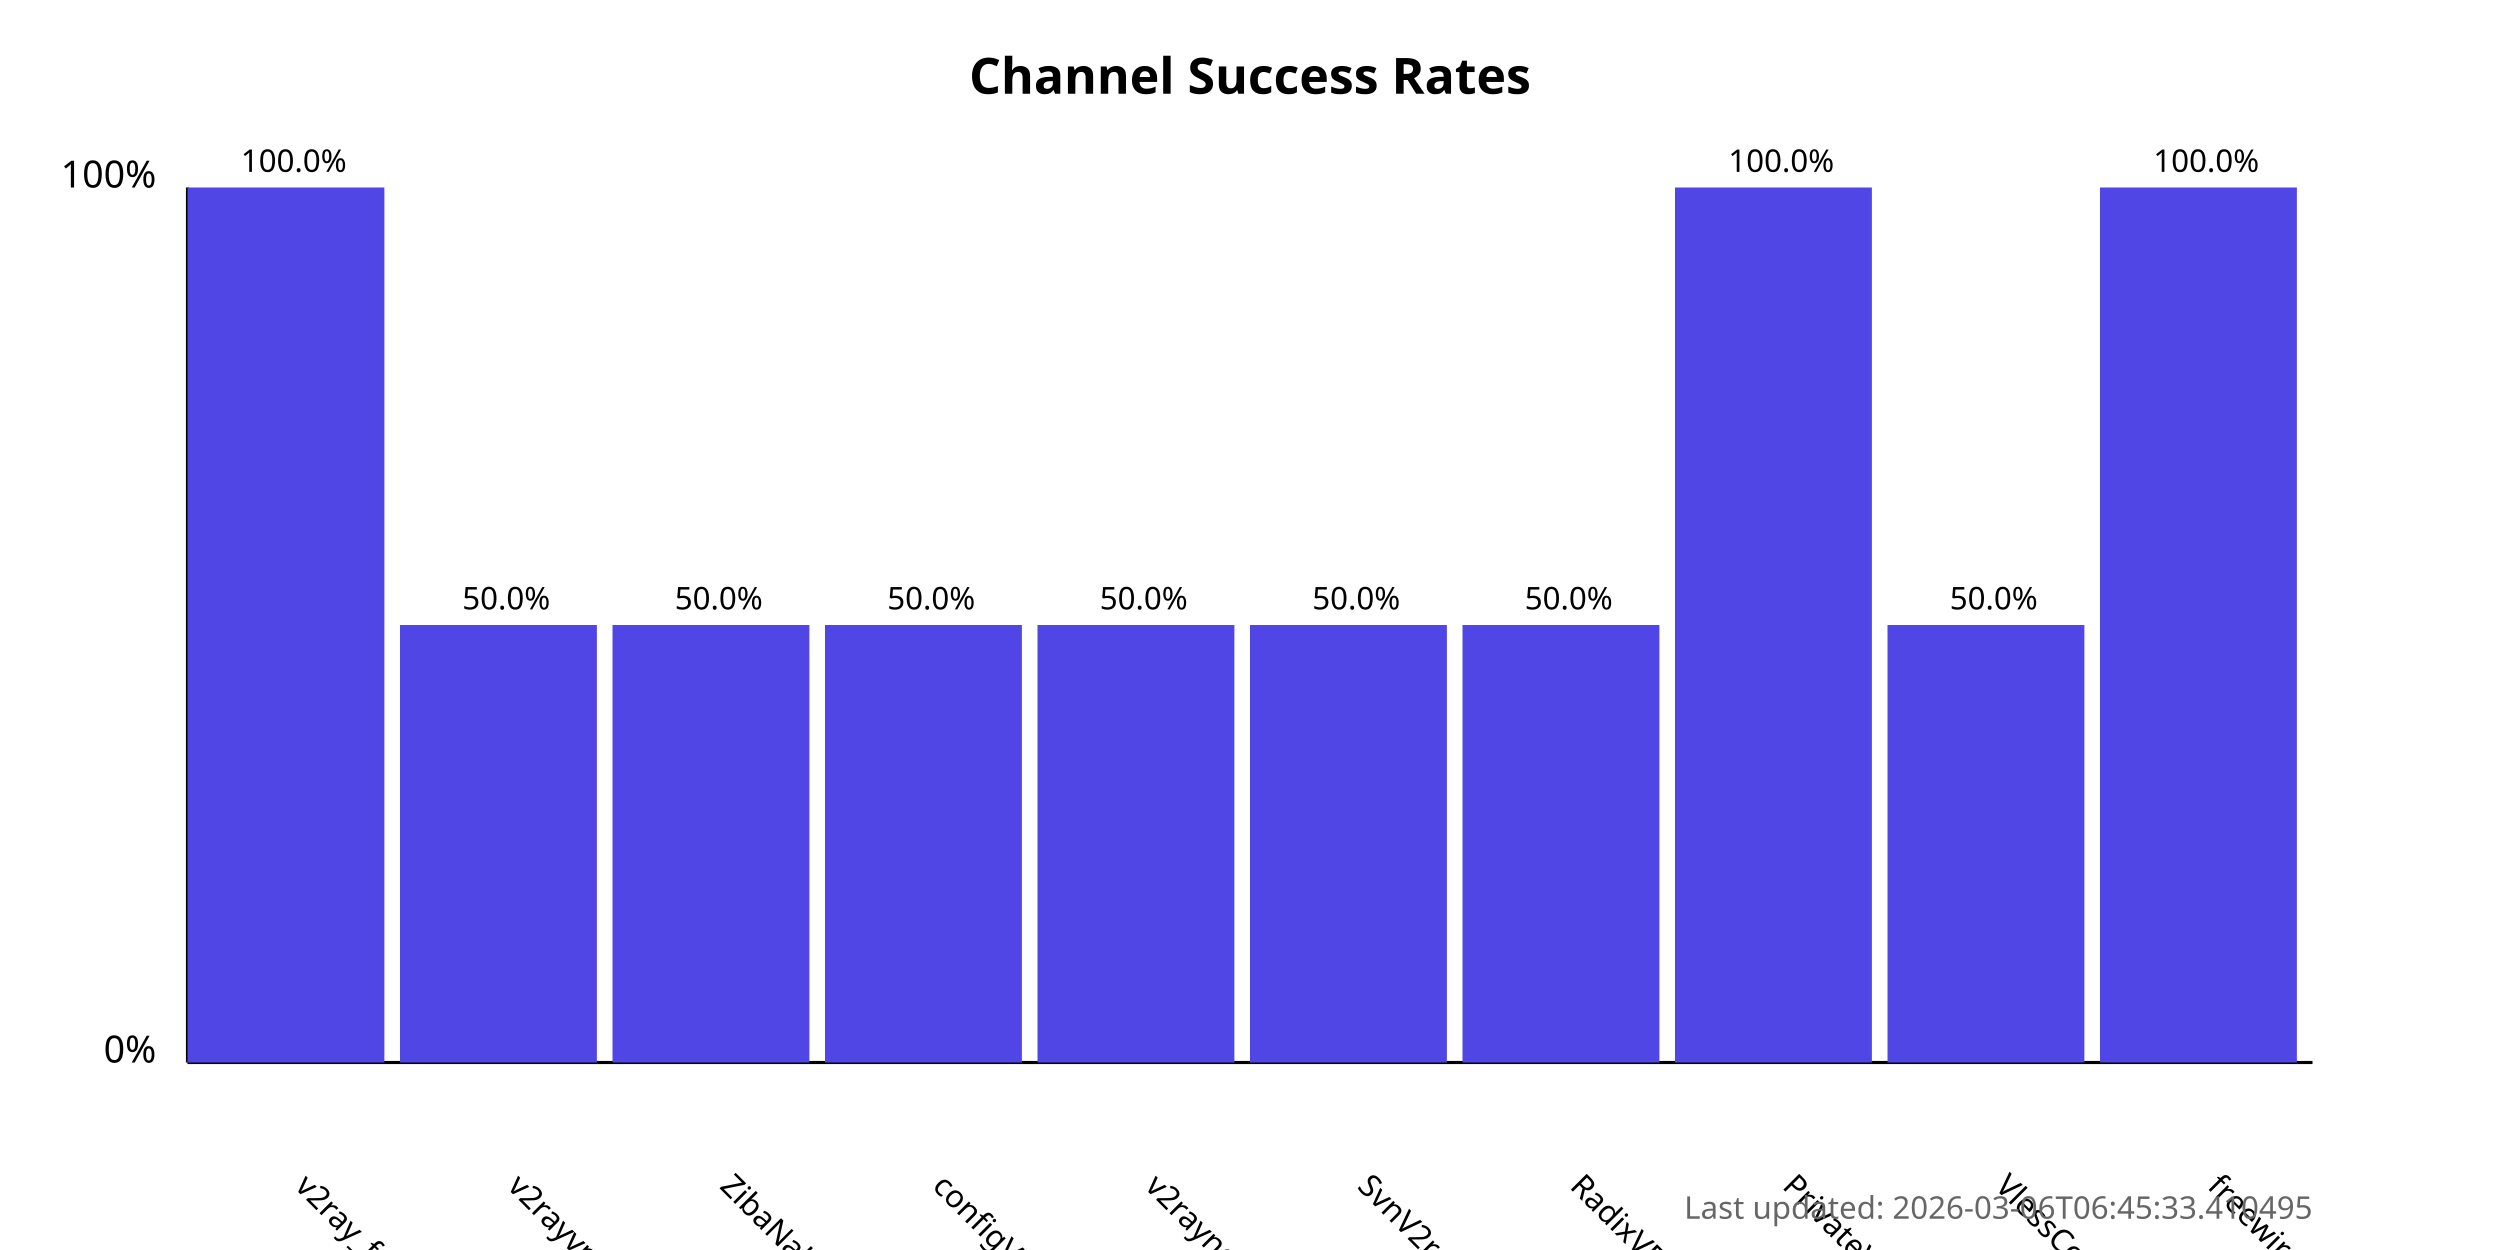
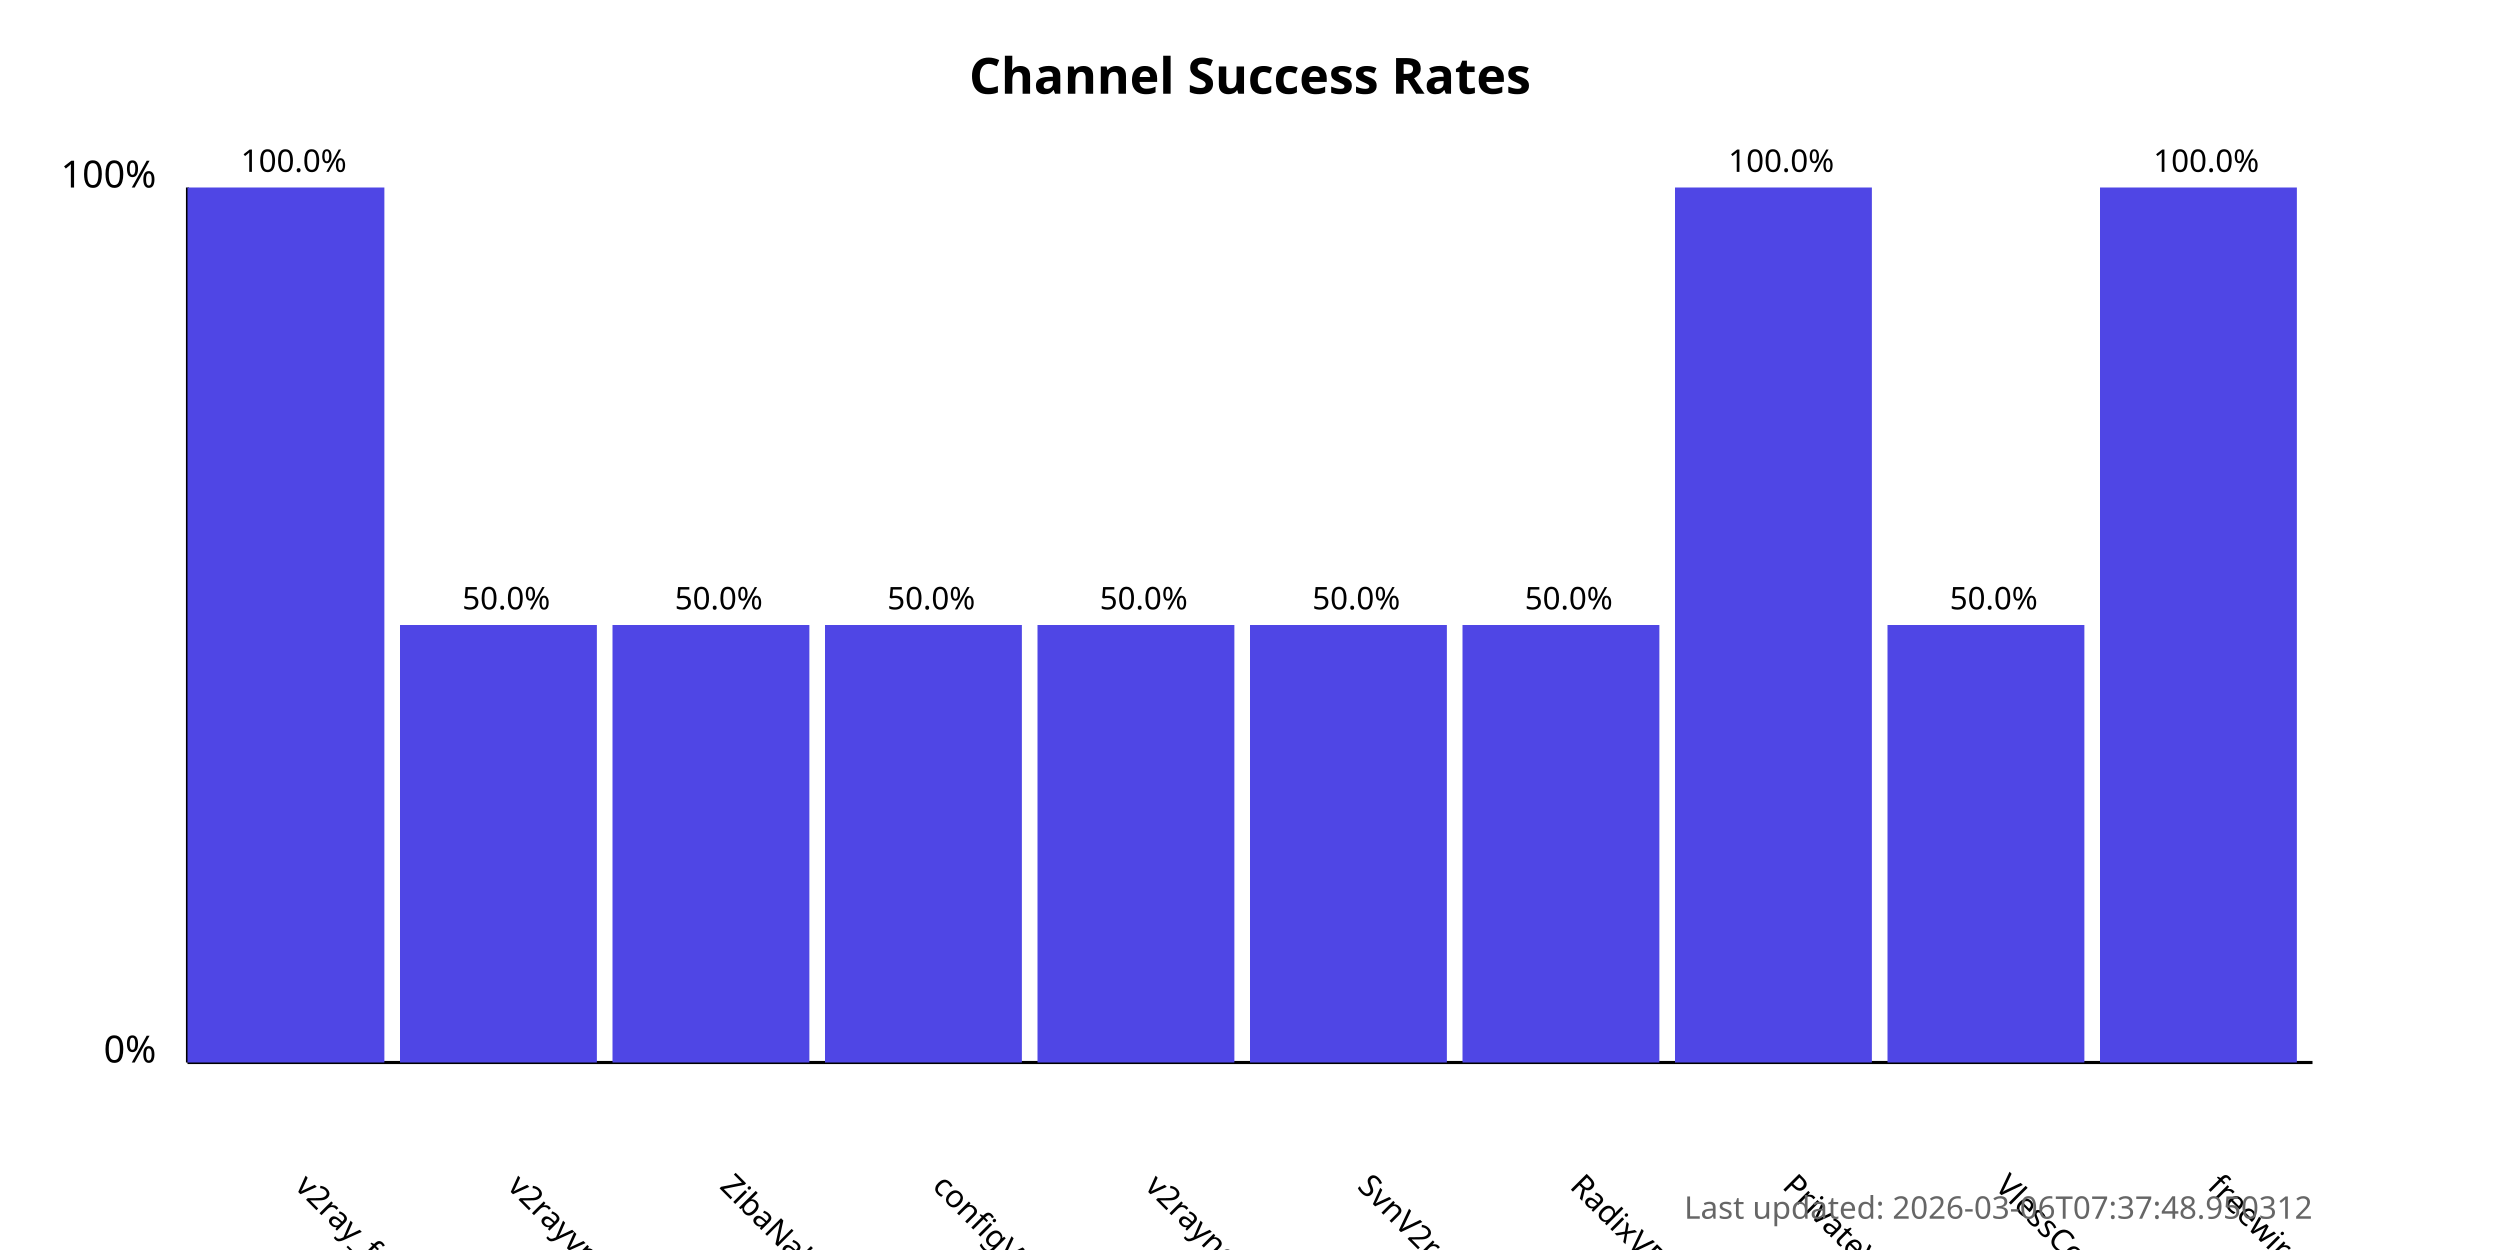
<svg xmlns="http://www.w3.org/2000/svg" width="800" height="400">
  <style>
            .chart-title { font: bold 16px sans-serif; }
            .axis-label { font: 12px sans-serif; }
            .tick-label { font: 10px sans-serif; }
            .bar { fill: #4f46e5; }
            .bar:hover { fill: #6366f1; }
            .timestamp { font: 10px sans-serif; fill: #666; }
        </style>
  <text x="400.0" y="30" text-anchor="middle" class="chart-title">
            Channel Success Rates
        </text>
  <line x1="60" y1="340" x2="60" y2="60" stroke="black" stroke-width="1" />
  <line x1="60" y1="340" x2="740" y2="340" stroke="black" stroke-width="1" />
  <text x="50" y="340" text-anchor="end" class="axis-label">0%</text>
  <text x="50" y="60" text-anchor="end" class="axis-label">100%</text>
  <g>
    <rect x="60" y="60.0" width="63.0" height="280.0" class="bar" />
    <text x="94.0" y="380" transform="rotate(45, 94.0, 380)" text-anchor="start" class="tick-label">
                v2ray_free_conf
            </text>
    <text x="94.0" y="55.0" text-anchor="middle" class="tick-label">
                100.0%
            </text>
  </g>
  <g>
    <rect x="128.0" y="200.0" width="63.0" height="140.0" class="bar" />
    <text x="162.0" y="380" transform="rotate(45, 162.0, 380)" text-anchor="start" class="tick-label">
                v2rayvpno
            </text>
    <text x="162.0" y="195.0" text-anchor="middle" class="tick-label">
                50.0%
            </text>
  </g>
  <g>
    <rect x="196.0" y="200.0" width="63.0" height="140.0" class="bar" />
    <text x="230.0" y="380" transform="rotate(45, 230.0, 380)" text-anchor="start" class="tick-label">
                ZibaNabz
            </text>
    <text x="230.0" y="195.0" text-anchor="middle" class="tick-label">
                50.0%
            </text>
  </g>
  <g>
    <rect x="264.0" y="200.0" width="63.0" height="140.0" class="bar" />
    <text x="298.0" y="380" transform="rotate(45, 298.0, 380)" text-anchor="start" class="tick-label">
                configV2rayForFree
            </text>
    <text x="298.0" y="195.0" text-anchor="middle" class="tick-label">
                50.0%
            </text>
  </g>
  <g>
    <rect x="332.0" y="200.0" width="63.0" height="140.0" class="bar" />
    <text x="366.0" y="380" transform="rotate(45, 366.0, 380)" text-anchor="start" class="tick-label">
                v2rayngvpn
            </text>
    <text x="366.0" y="195.0" text-anchor="middle" class="tick-label">
                50.0%
            </text>
  </g>
  <g>
    <rect x="400.0" y="200.0" width="63.0" height="140.0" class="bar" />
    <text x="434.0" y="380" transform="rotate(45, 434.0, 380)" text-anchor="start" class="tick-label">
                SvnV2ray
            </text>
    <text x="434.0" y="195.0" text-anchor="middle" class="tick-label">
                50.0%
            </text>
  </g>
  <g>
    <rect x="468.0" y="200.0" width="63.0" height="140.0" class="bar" />
    <text x="502.0" y="380" transform="rotate(45, 502.0, 380)" text-anchor="start" class="tick-label">
                RadixVPN
            </text>
    <text x="502.0" y="195.0" text-anchor="middle" class="tick-label">
                50.0%
            </text>
  </g>
  <g>
    <rect x="536.0" y="60.0" width="63.0" height="280.0" class="bar" />
    <text x="570.0" y="380" transform="rotate(45, 570.0, 380)" text-anchor="start" class="tick-label">
                PrivateVPNs
            </text>
    <text x="570.0" y="55.0" text-anchor="middle" class="tick-label">
                100.0%
            </text>
  </g>
  <g>
    <rect x="604.0" y="200.0" width="63.0" height="140.0" class="bar" />
    <text x="638.0" y="380" transform="rotate(45, 638.0, 380)" text-anchor="start" class="tick-label">
                VlessConfig
            </text>
    <text x="638.0" y="195.0" text-anchor="middle" class="tick-label">
                50.0%
            </text>
  </g>
  <g>
    <rect x="672.0" y="60.0" width="63.0" height="280.0" class="bar" />
    <text x="706.0" y="380" transform="rotate(45, 706.0, 380)" text-anchor="start" class="tick-label">
                freewireguard
            </text>
    <text x="706.0" y="55.0" text-anchor="middle" class="tick-label">
                100.0%
            </text>
  </g>
  <text x="740" y="390" text-anchor="end" class="timestamp">
-             Last updated: 2026-03-06T06:45:33.410495
+             Last updated: 2026-03-06T07:37:48.950312
        </text>
</svg>
